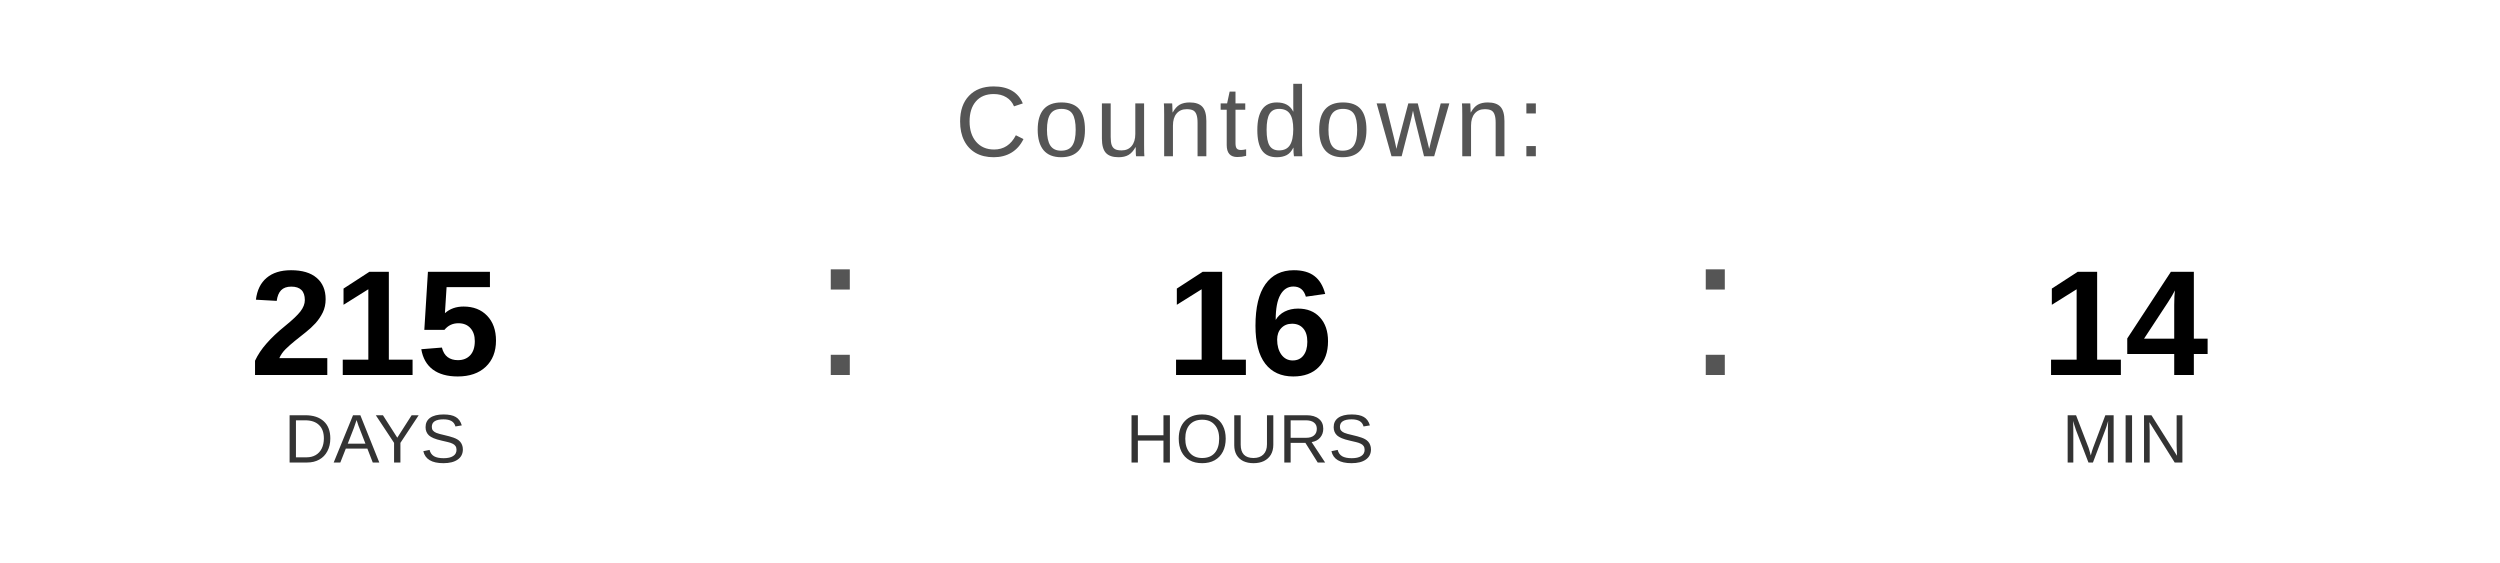
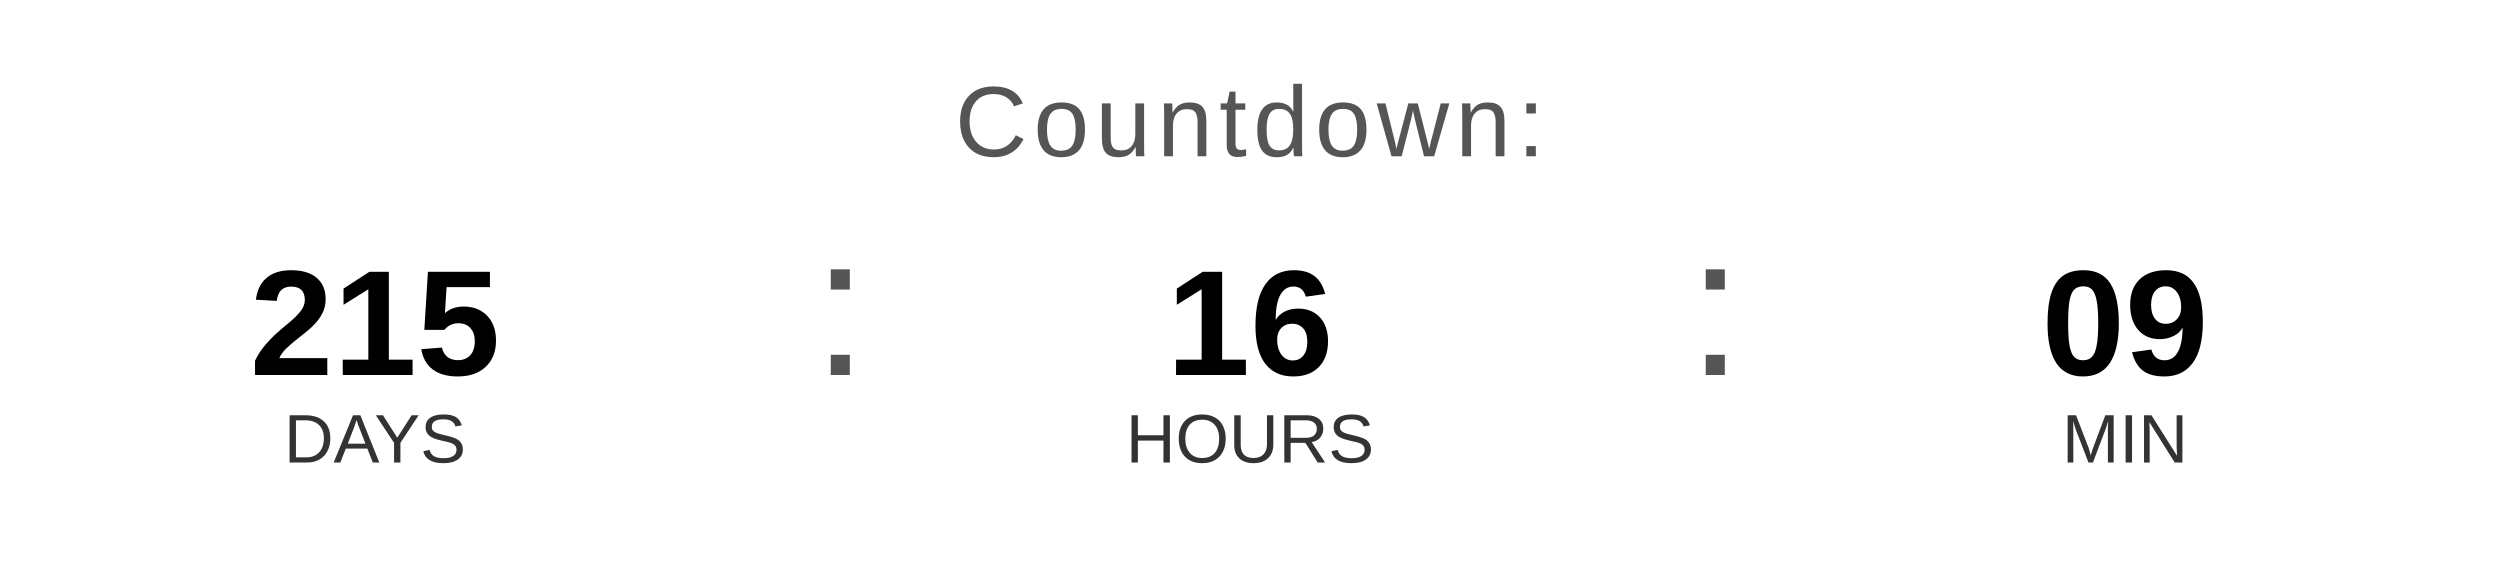
<svg xmlns="http://www.w3.org/2000/svg" width="400" height="90" viewBox="0 0 400 90">
  <text x="200" y="25" font-family="Arial, Helvetica, sans-serif" font-size="16" fill="#555555" text-anchor="middle" letter-spacing="1">
    Countdown:
  </text>
  <text x="60" y="60" font-family="Arial, Helvetica, sans-serif" font-size="24" font-weight="bold" fill="#000000" text-anchor="middle">215</text>
  <text x="60" y="74" font-family="Arial, Helvetica, sans-serif" font-size="11" fill="#333333" text-anchor="middle">DAYS</text>
  <text x="130" y="60" font-family="Arial, sans-serif" font-size="32" fill="#555555">:</text>
  <text x="200" y="60" font-family="Arial, Helvetica, sans-serif" font-size="24" font-weight="bold" fill="#000000" text-anchor="middle">16</text>
  <text x="200" y="74" font-family="Arial, Helvetica, sans-serif" font-size="11" fill="#333333" text-anchor="middle">HOURS</text>
  <text x="270" y="60" font-family="Arial, sans-serif" font-size="32" fill="#555555">:</text>
-   <text x="340" y="60" font-family="Arial, Helvetica, sans-serif" font-size="24" font-weight="bold" fill="#000000" text-anchor="middle">14</text>
+   <text x="340" y="60" font-family="Arial, Helvetica, sans-serif" font-size="24" font-weight="bold" fill="#000000" text-anchor="middle">09</text>
  <text x="340" y="74" font-family="Arial, Helvetica, sans-serif" font-size="11" fill="#333333" text-anchor="middle">MIN</text>
</svg>
